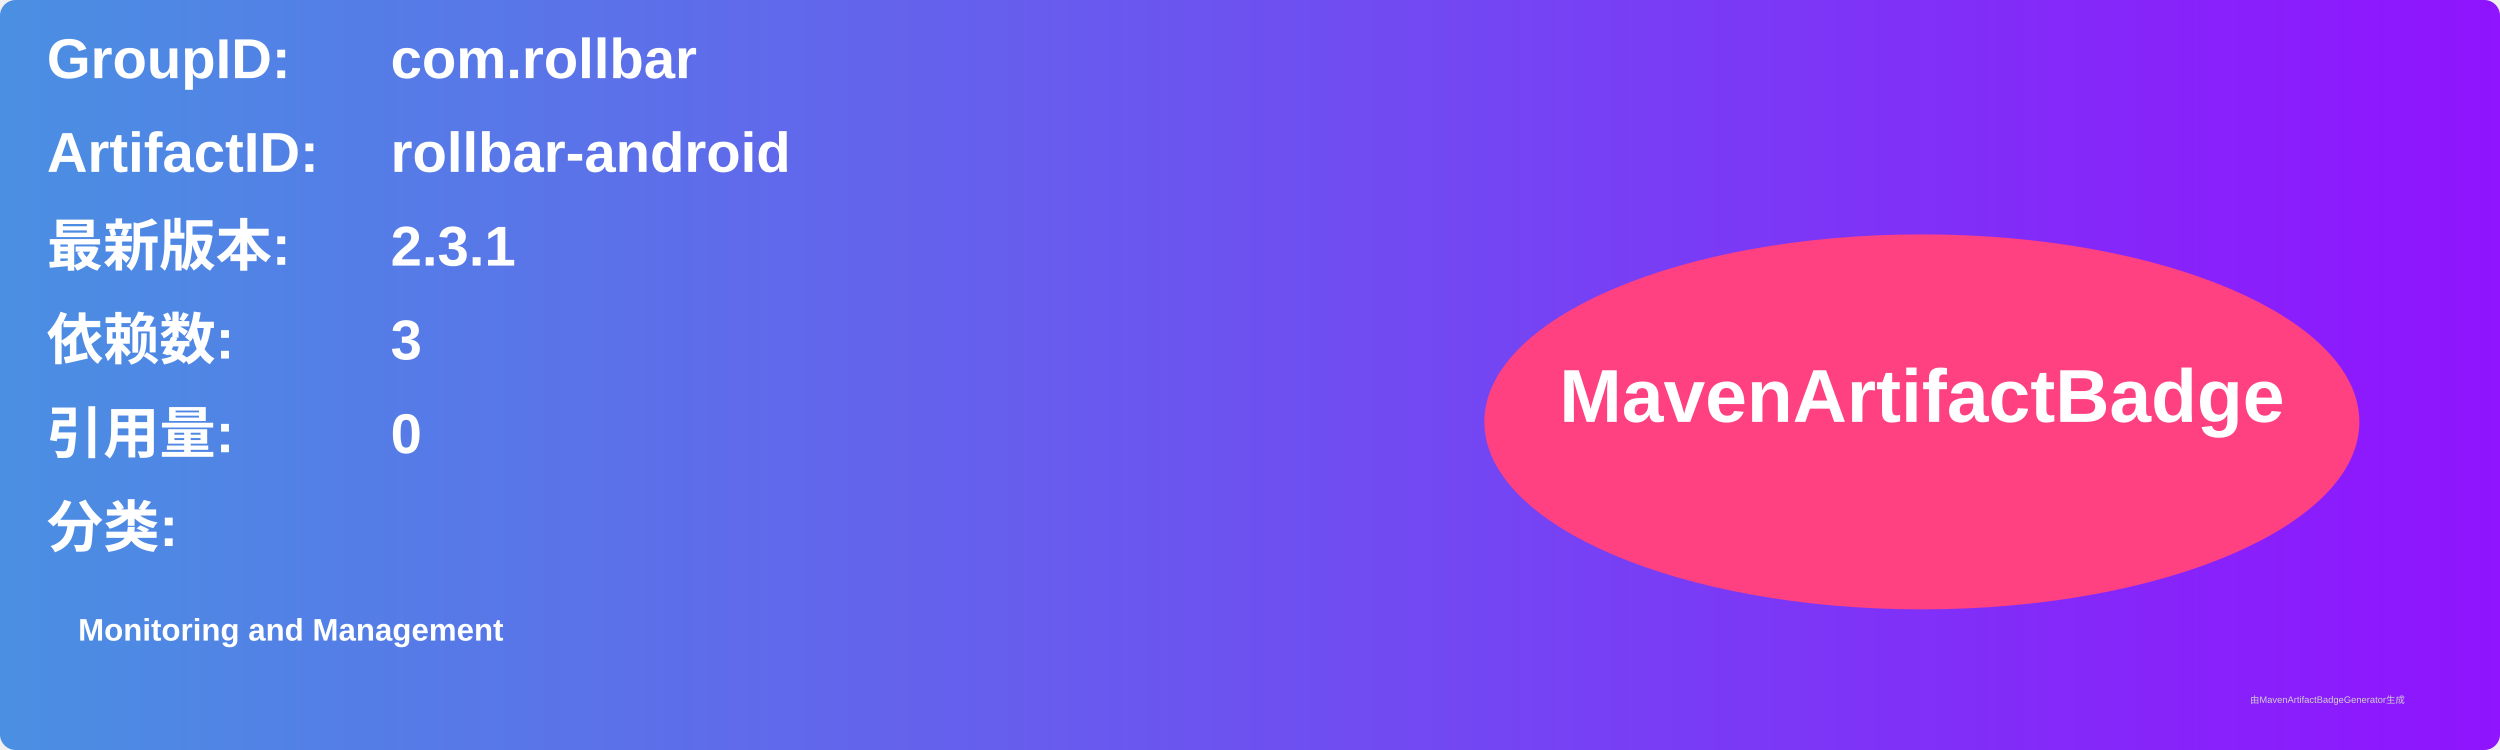
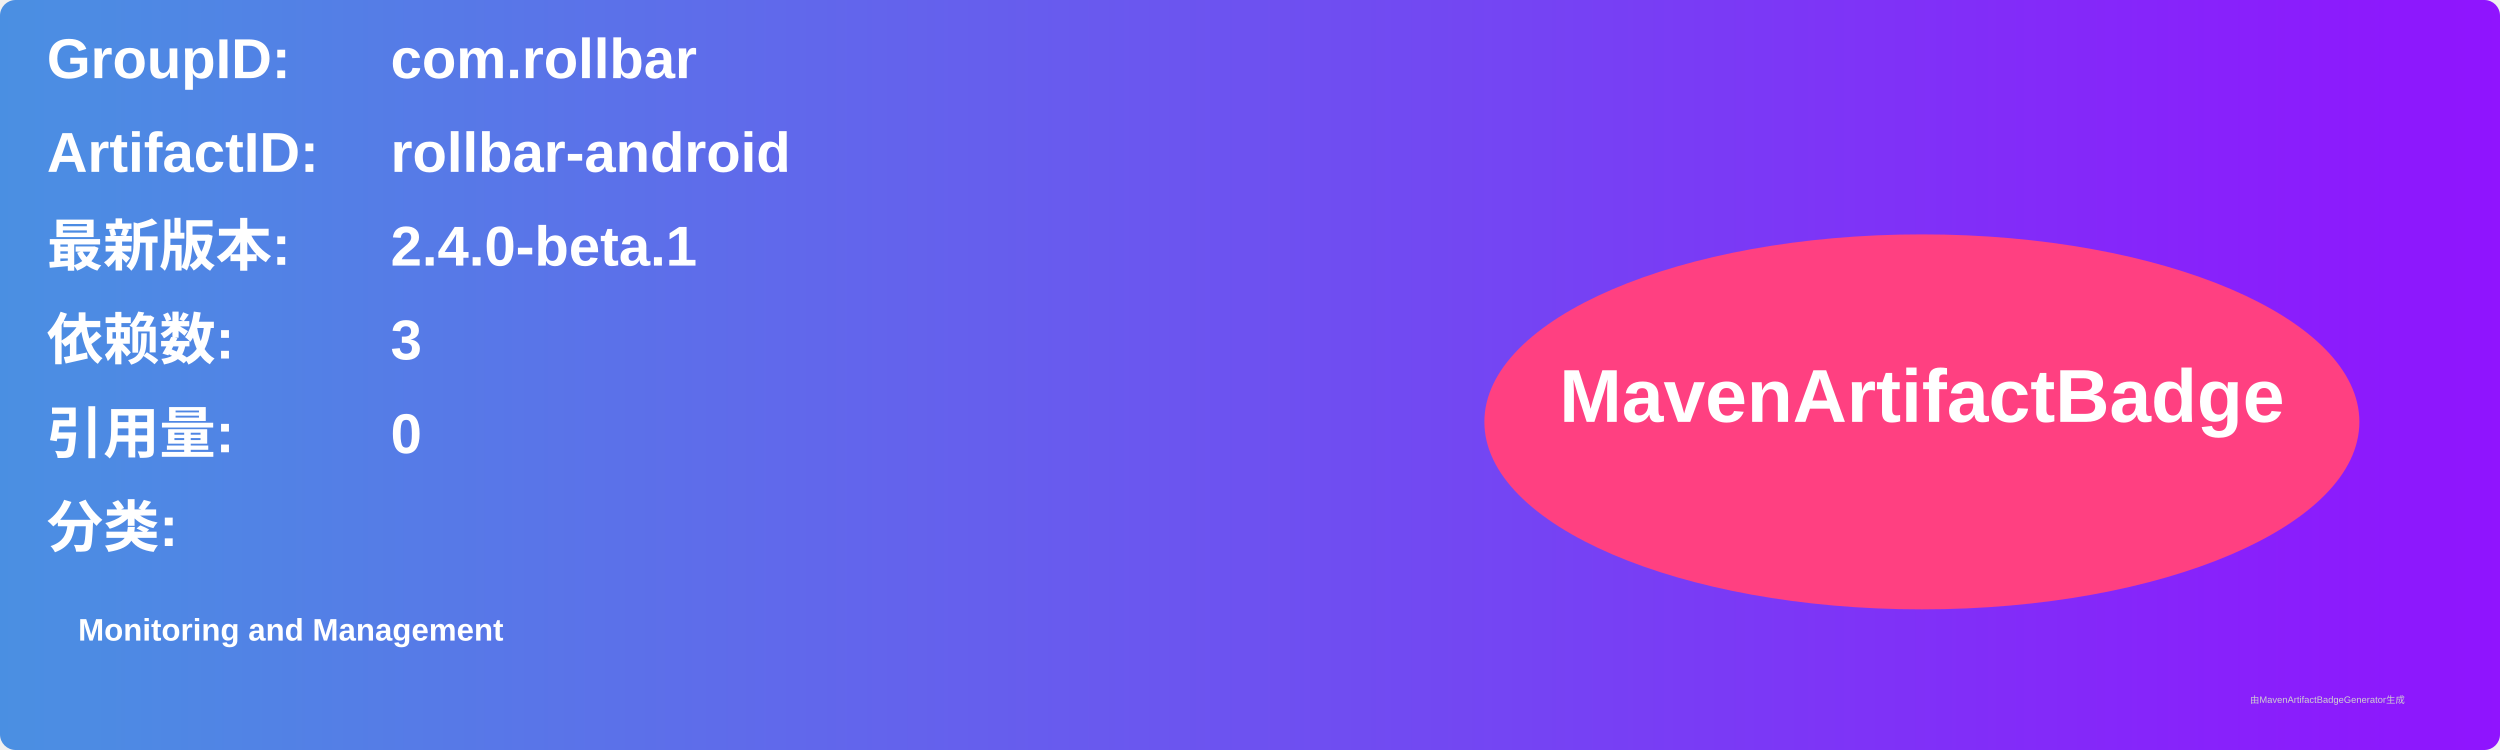
<svg xmlns="http://www.w3.org/2000/svg" width="800" height="240" viewBox="0 0 800 240">
  <linearGradient id="grad" x1="0%" y1="0%" x2="100%" y2="0%">
    <stop offset="0%" stop-color="#4a90e2" />
    <stop offset="100%" stop-color="#9013fe" />
  </linearGradient>
  <rect width="100%" height="100%" rx="5" ry="5" fill="url(#grad)" />
  <g transform="translate(15, 15)">
    <text x="0" y="10" font-family="Arial" font-size="18" fill="white" font-weight="bold" width="260">GroupID:</text>
    <text x="110" y="10" font-family="Arial" font-size="18" fill="white" font-weight="bold" width="460">com.rollbar</text>
    <text x="0" y="40" font-family="Arial" font-size="18" fill="white" font-weight="bold" width="260">ArtifactID:</text>
    <text x="110" y="40" font-family="Arial" font-size="18" fill="white" font-weight="bold" width="460">rollbar-android</text>
    <text x="0" y="70" font-family="Arial" font-size="18" fill="white" font-weight="bold">最新版本:</text>
    <text x="110" y="70" font-family="Arial" font-size="18" fill="white" font-weight="bold">
-       <tspan font-weight="bold">2.3.1</tspan>
+       <tspan font-weight="bold">2.4.0-beta.1</tspan>
    </text>
    <text x="0" y="100" font-family="Arial" font-size="18" fill="white" font-weight="bold">依赖数: </text>
    <text x="110" y="100" font-family="Arial" font-size="18" fill="white">
      <tspan font-weight="bold">3</tspan>
    </text>
    <text x="0" y="130" font-family="Arial" font-size="18" fill="white" font-weight="bold">引用量: </text>
    <text x="110" y="130" font-family="Arial" font-size="18" fill="white">
      <tspan font-weight="bold">0</tspan>
    </text>
    <text x="0" y="160" font-family="Arial" font-size="18" fill="white" font-weight="bold">分类:</text>
    <text x="10" y="190" font-family="Arial" font-size="10" fill="white">
      <tspan font-weight="bold">Monitoring and Management</tspan>
    </text>
    <ellipse cx="600" cy="120" rx="140" ry="60" fill="#ff4081" />
    <text x="600" y="120" text-anchor="middle" font-family="Arial" font-size="24" fill="white" font-weight="bold">MavenArtifactBadge</text>
  </g>
  <text x="720" y="225" font-family="Arial" font-size="3" fill="#d0d0d0">由MavenArtifactBadgeGenerator生成</text>
</svg>
